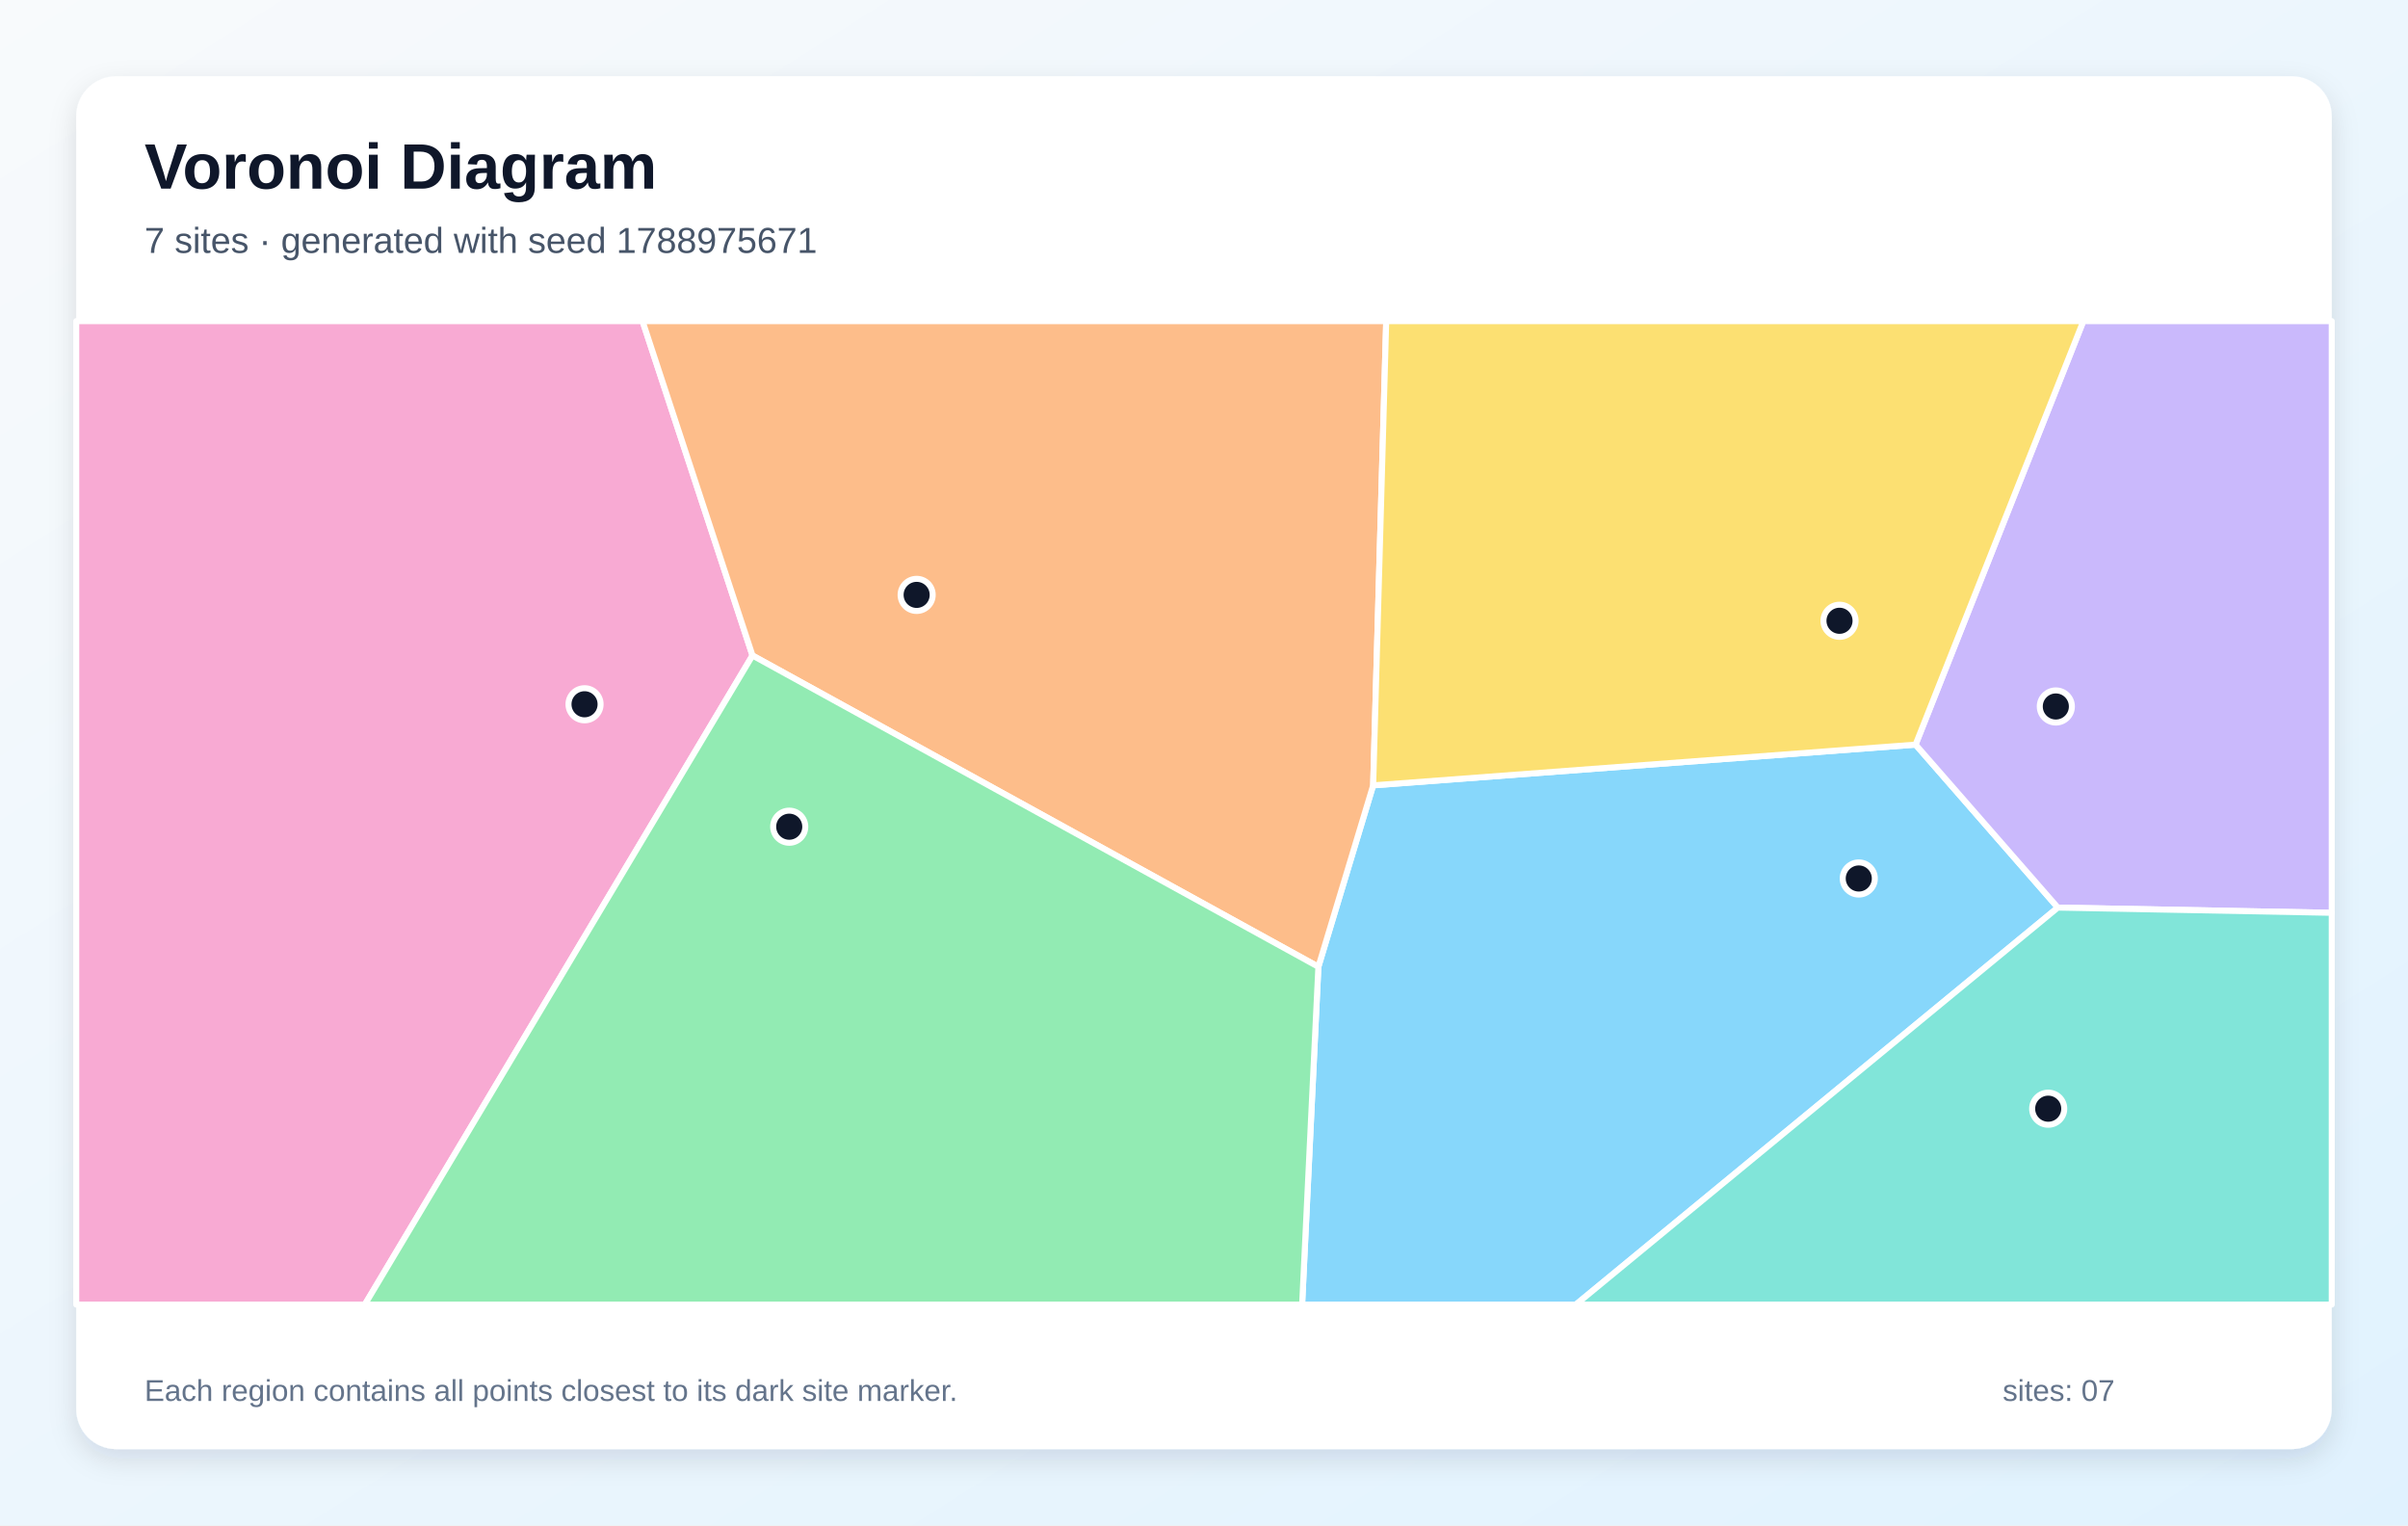
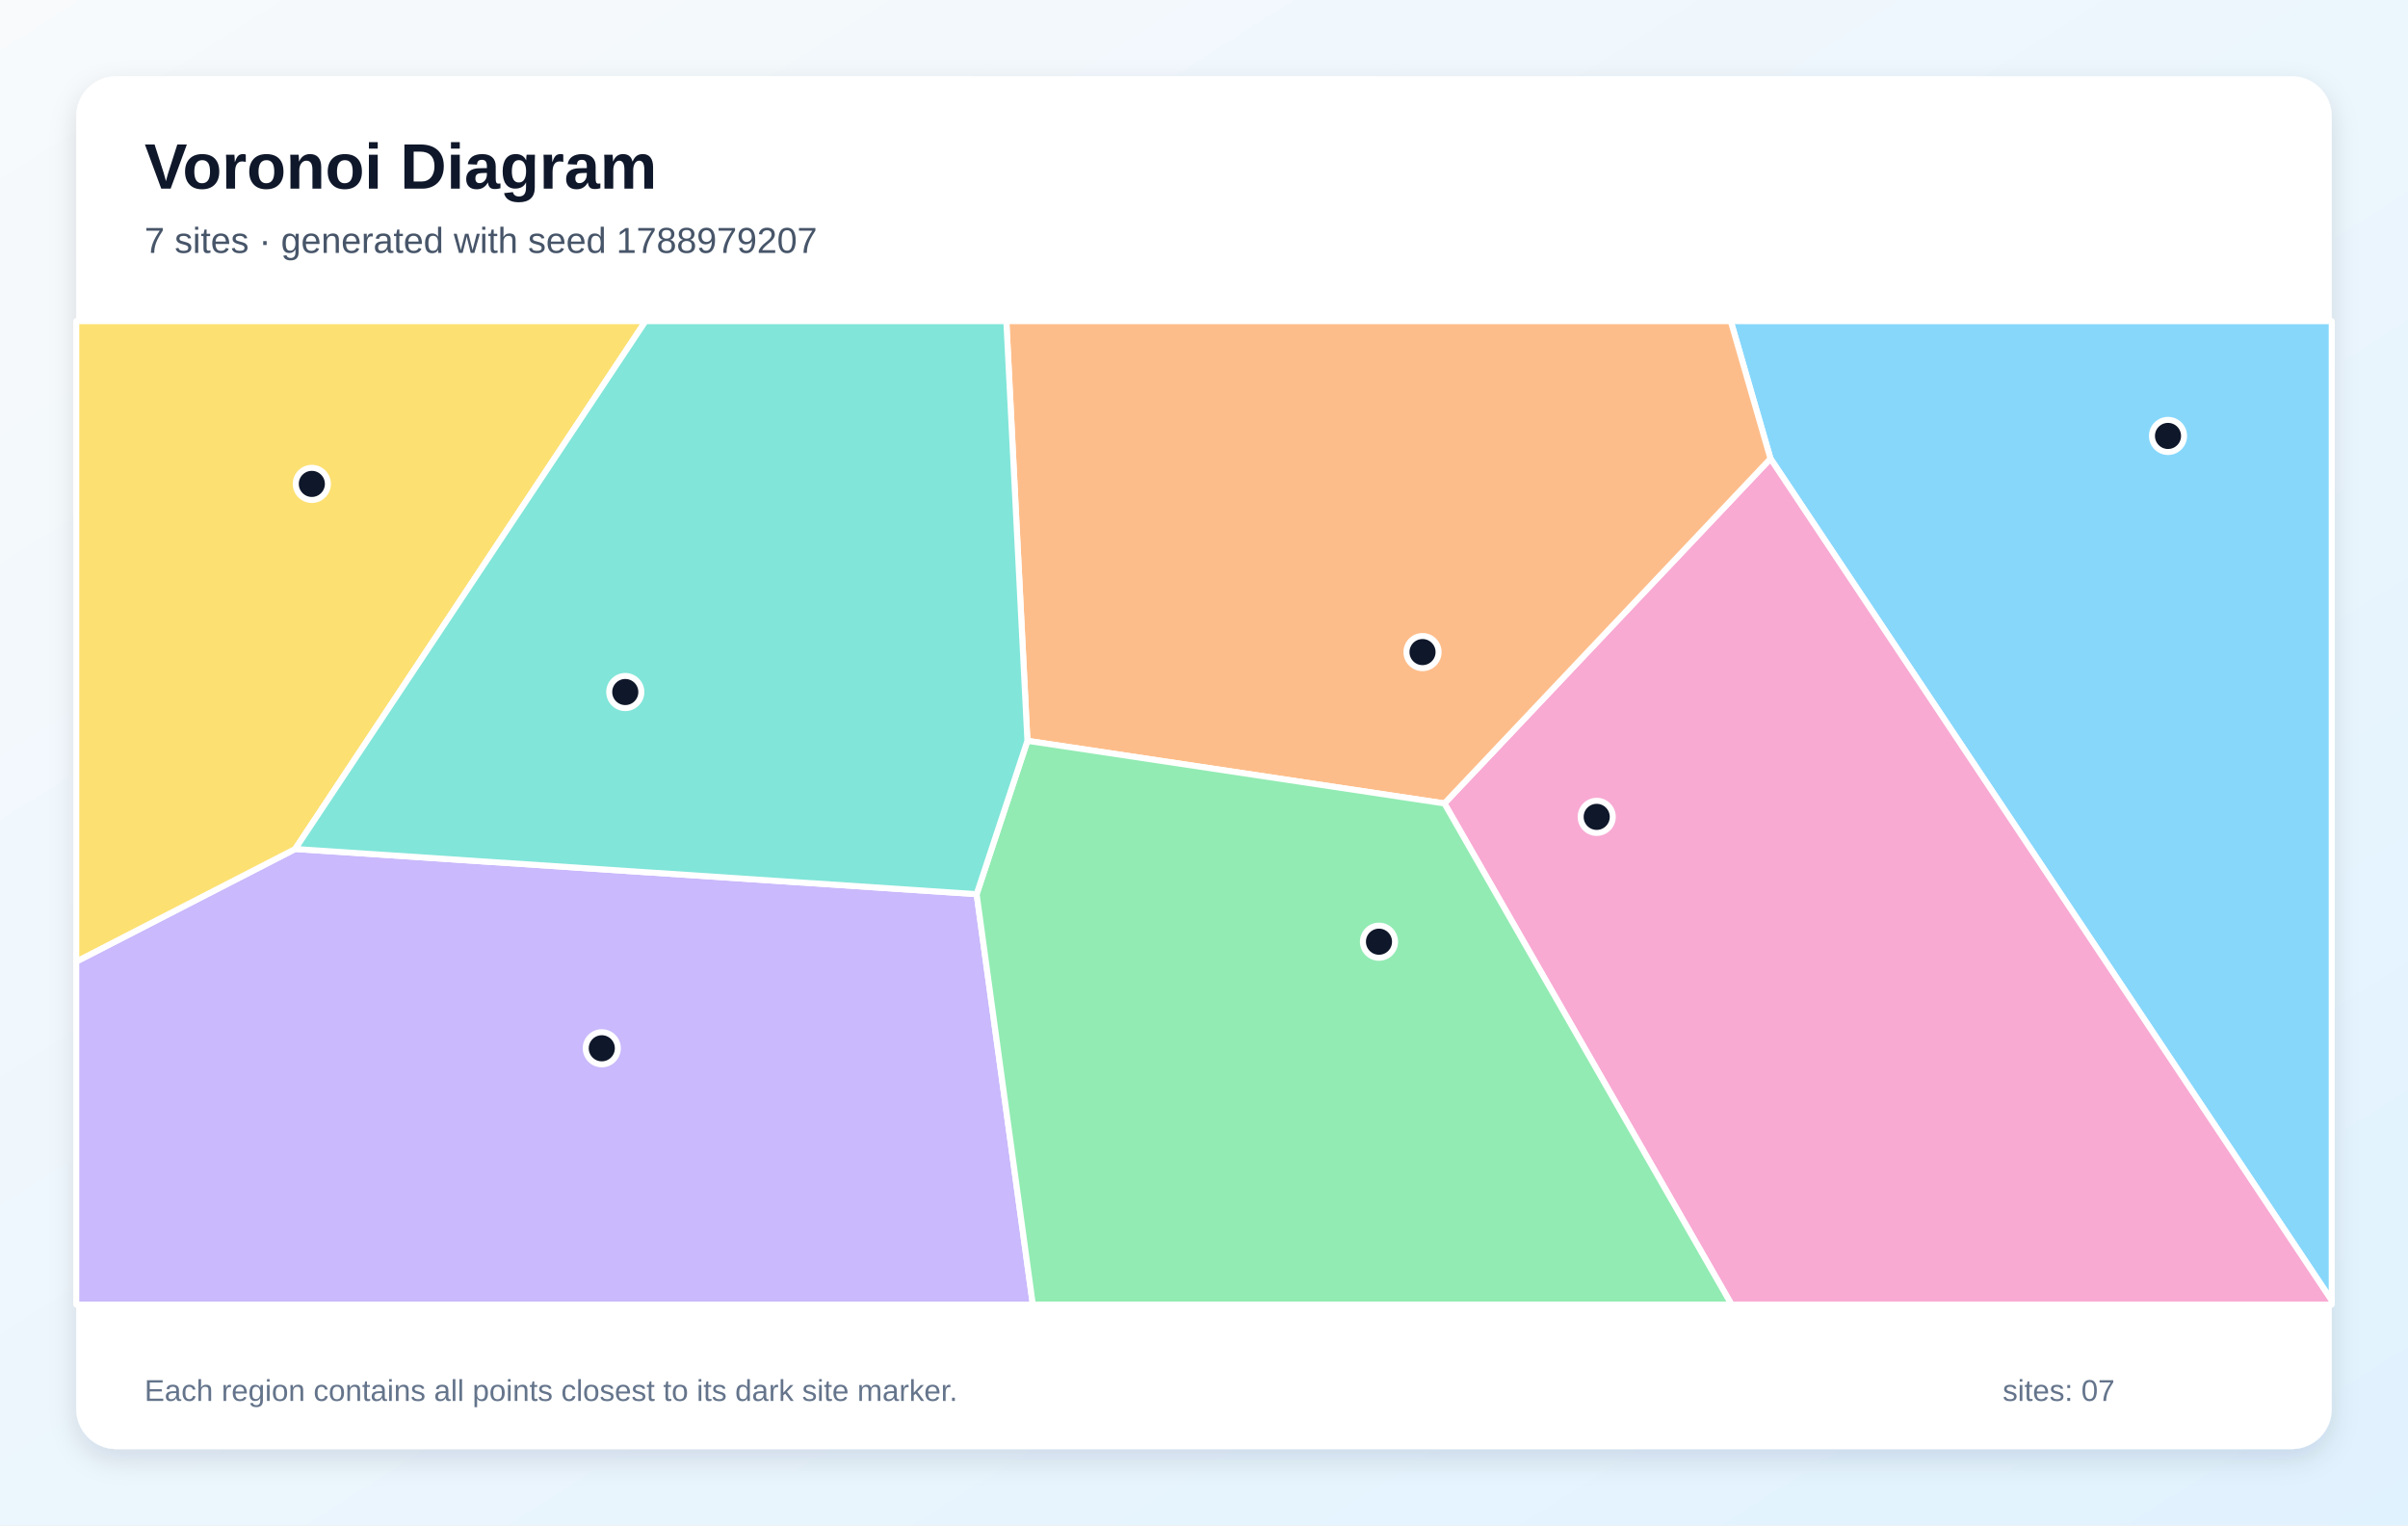
<svg xmlns="http://www.w3.org/2000/svg" width="1200" height="760" viewBox="0 0 1200 760" role="img" aria-labelledby="title description">
  <defs>
    <linearGradient id="background" x1="0" y1="0" x2="1" y2="1">
      <stop stop-color="#F8FAFC" />
      <stop offset="1" stop-color="#E0F2FE" />
    </linearGradient>
    <filter id="shadow" x="-10%" y="-10%" width="120%" height="120%">
      <feDropShadow dx="0" dy="5" stdDeviation="7" flood-color="#0F172A" flood-opacity=".12" />
    </filter>
  </defs>
  <rect width="1200" height="760" fill="url(#background)" />
  <rect x="38" y="38" width="1124" height="684" rx="20" fill="#FFFFFF" filter="url(#shadow)" />
  <g font-family="Arial, sans-serif">
    <text x="72" y="94" font-size="32" font-weight="700" fill="#0F172A">Voronoi Diagram</text>
-     <text x="72" y="126" font-size="18" fill="#475569">7 sites · generated with seed 1788975671</text>
+     <text x="72" y="126" font-size="18" fill="#475569">7 sites · generated with seed 1788979207</text>
  </g>
  <g stroke="#FFFFFF" stroke-width="3" stroke-linejoin="round">
-     <polygon points="657.0,481.7 684.3,391.3 954.6,371.0 1025.5,452.2 785.3,650.0 648.9,650.0" fill="#38BDF8" fill-opacity="0.60" />
-     <polygon points="1025.5,452.2 954.6,371.0 1038.2,160.0 1162.0,160.0 1162.0,454.8" fill="#A78BFA" fill-opacity="0.60" />
-     <polygon points="38.0,160.0 320.2,160.0 375.0,326.6 181.8,650.0 38.0,650.0" fill="#F472B6" fill-opacity="0.60" />
-     <polygon points="375.0,326.6 320.2,160.0 690.8,160.0 684.3,391.3 657.0,481.7" fill="#FB923C" fill-opacity="0.60" />
-     <polygon points="954.6,371.0 684.3,391.3 690.8,160.0 1038.2,160.0" fill="#FACC15" fill-opacity="0.60" />
-     <polygon points="375.0,326.6 657.0,481.7 648.9,650.0 181.8,650.0" fill="#4ADE80" fill-opacity="0.60" />
-     <polygon points="1025.5,452.2 1162.0,454.8 1162.0,650.0 785.3,650.0" fill="#2DD4BF" fill-opacity="0.60" />
+     <polygon points="882.3,228.5 862.5,160.0 1162.0,160.0 1162.0,648.0" fill="#38BDF8" fill-opacity="0.60" />
+     <polygon points="38.0,479.1 147.1,423.0 486.7,445.5 514.7,650.0 38.0,650.0" fill="#A78BFA" fill-opacity="0.60" />
+     <polygon points="719.8,400.3 882.3,228.5 1162.0,648.0 1162.0,650.0 862.9,650.0" fill="#F472B6" fill-opacity="0.60" />
+     <polygon points="719.8,400.3 512.0,369.1 501.5,160.0 862.5,160.0 882.3,228.5" fill="#FB923C" fill-opacity="0.60" />
+     <polygon points="147.1,423.0 38.0,479.1 38.0,160.0 321.7,160.0" fill="#FACC15" fill-opacity="0.60" />
+     <polygon points="486.7,445.5 512.0,369.1 719.8,400.3 862.9,650.0 514.7,650.0" fill="#4ADE80" fill-opacity="0.60" />
+     <polygon points="512.0,369.1 486.7,445.5 147.1,423.0 321.7,160.0 501.5,160.0" fill="#2DD4BF" fill-opacity="0.60" />
  </g>
  <g>
-     <circle cx="926.3" cy="437.7" r="8" fill="#0F172A" stroke="#FFFFFF" stroke-width="3" />
-     <circle cx="1024.5" cy="352.0" r="8" fill="#0F172A" stroke="#FFFFFF" stroke-width="3" />
-     <circle cx="291.3" cy="350.9" r="8" fill="#0F172A" stroke="#FFFFFF" stroke-width="3" />
-     <circle cx="456.8" cy="296.4" r="8" fill="#0F172A" stroke="#FFFFFF" stroke-width="3" />
-     <circle cx="916.7" cy="309.3" r="8" fill="#0F172A" stroke="#FFFFFF" stroke-width="3" />
-     <circle cx="393.3" cy="411.9" r="8" fill="#0F172A" stroke="#FFFFFF" stroke-width="3" />
-     <circle cx="1020.7" cy="552.4" r="8" fill="#0F172A" stroke="#FFFFFF" stroke-width="3" />
+     <circle cx="1080.4" cy="217.2" r="8" fill="#0F172A" stroke="#FFFFFF" stroke-width="3" />
+     <circle cx="299.9" cy="522.3" r="8" fill="#0F172A" stroke="#FFFFFF" stroke-width="3" />
+     <circle cx="795.7" cy="407.0" r="8" fill="#0F172A" stroke="#FFFFFF" stroke-width="3" />
+     <circle cx="708.9" cy="324.9" r="8" fill="#0F172A" stroke="#FFFFFF" stroke-width="3" />
+     <circle cx="155.4" cy="241.1" r="8" fill="#0F172A" stroke="#FFFFFF" stroke-width="3" />
+     <circle cx="687.2" cy="469.2" r="8" fill="#0F172A" stroke="#FFFFFF" stroke-width="3" />
+     <circle cx="311.6" cy="344.8" r="8" fill="#0F172A" stroke="#FFFFFF" stroke-width="3" />
  </g>
  <g font-family="Arial, sans-serif" font-size="15" fill="#64748B">
    <text x="72" y="698">Each region contains all points closest to its dark site marker.</text>
    <text x="998" y="698">sites: 07</text>
  </g>
</svg>
